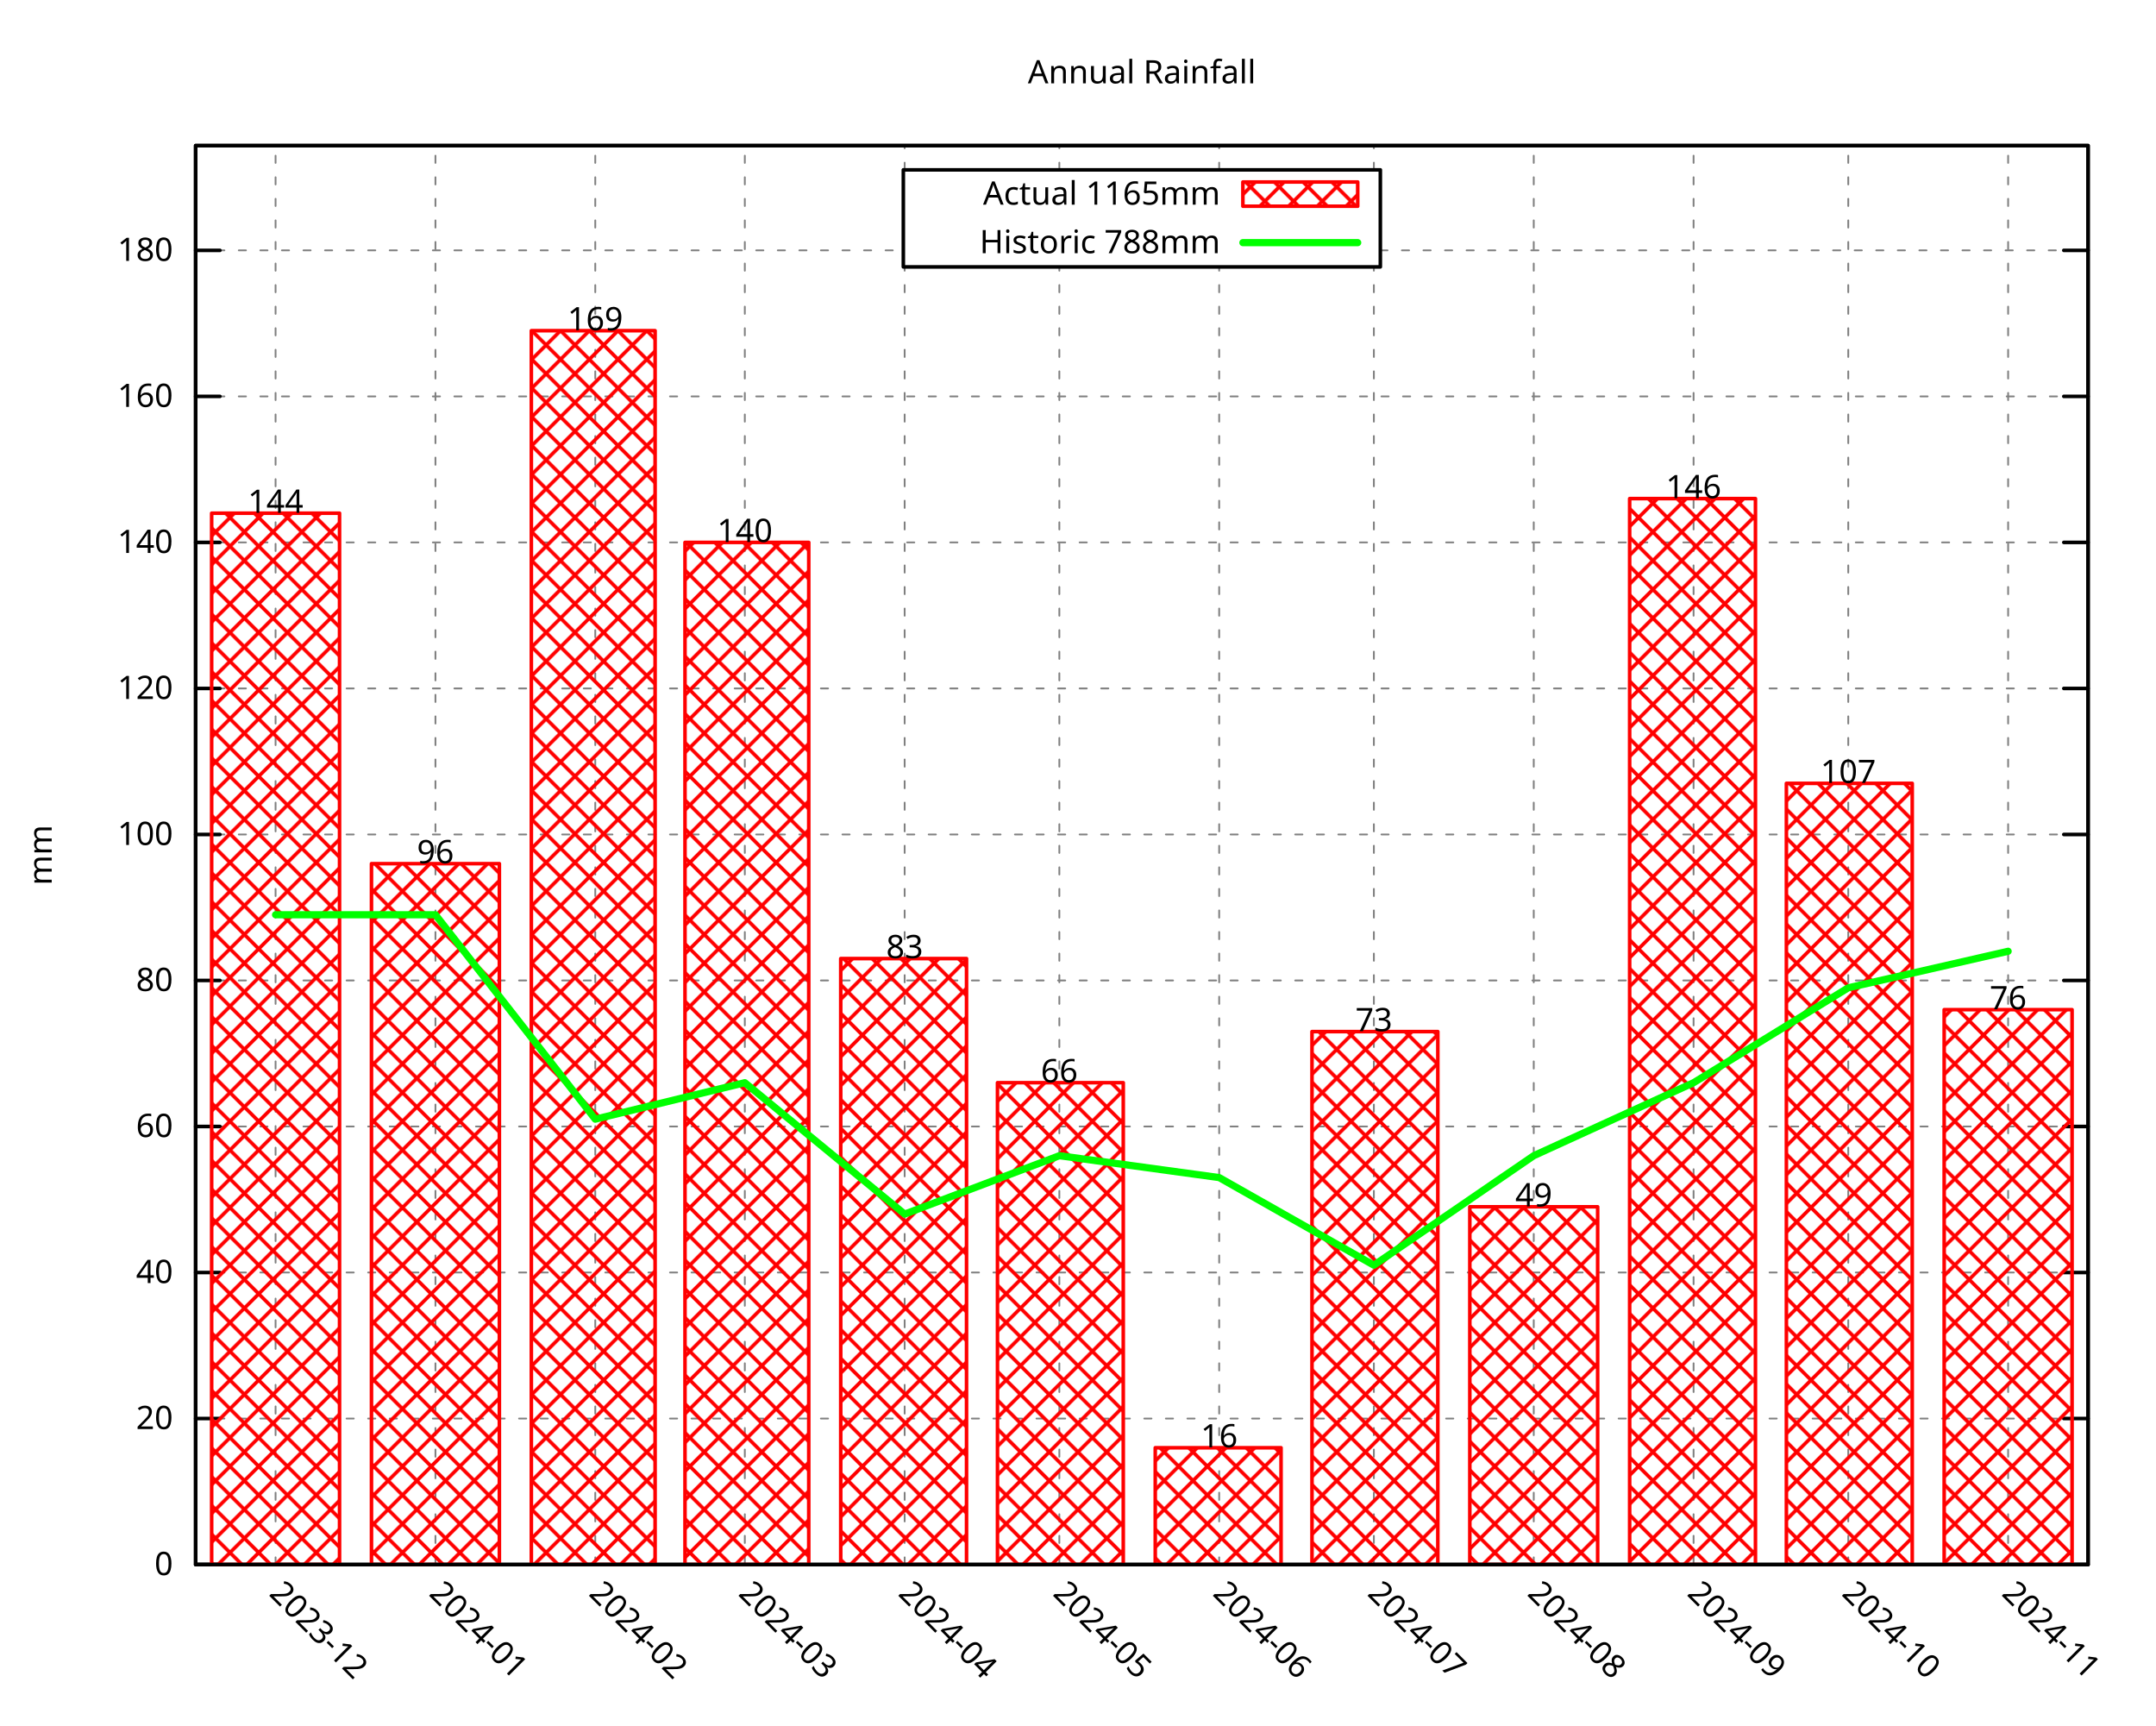
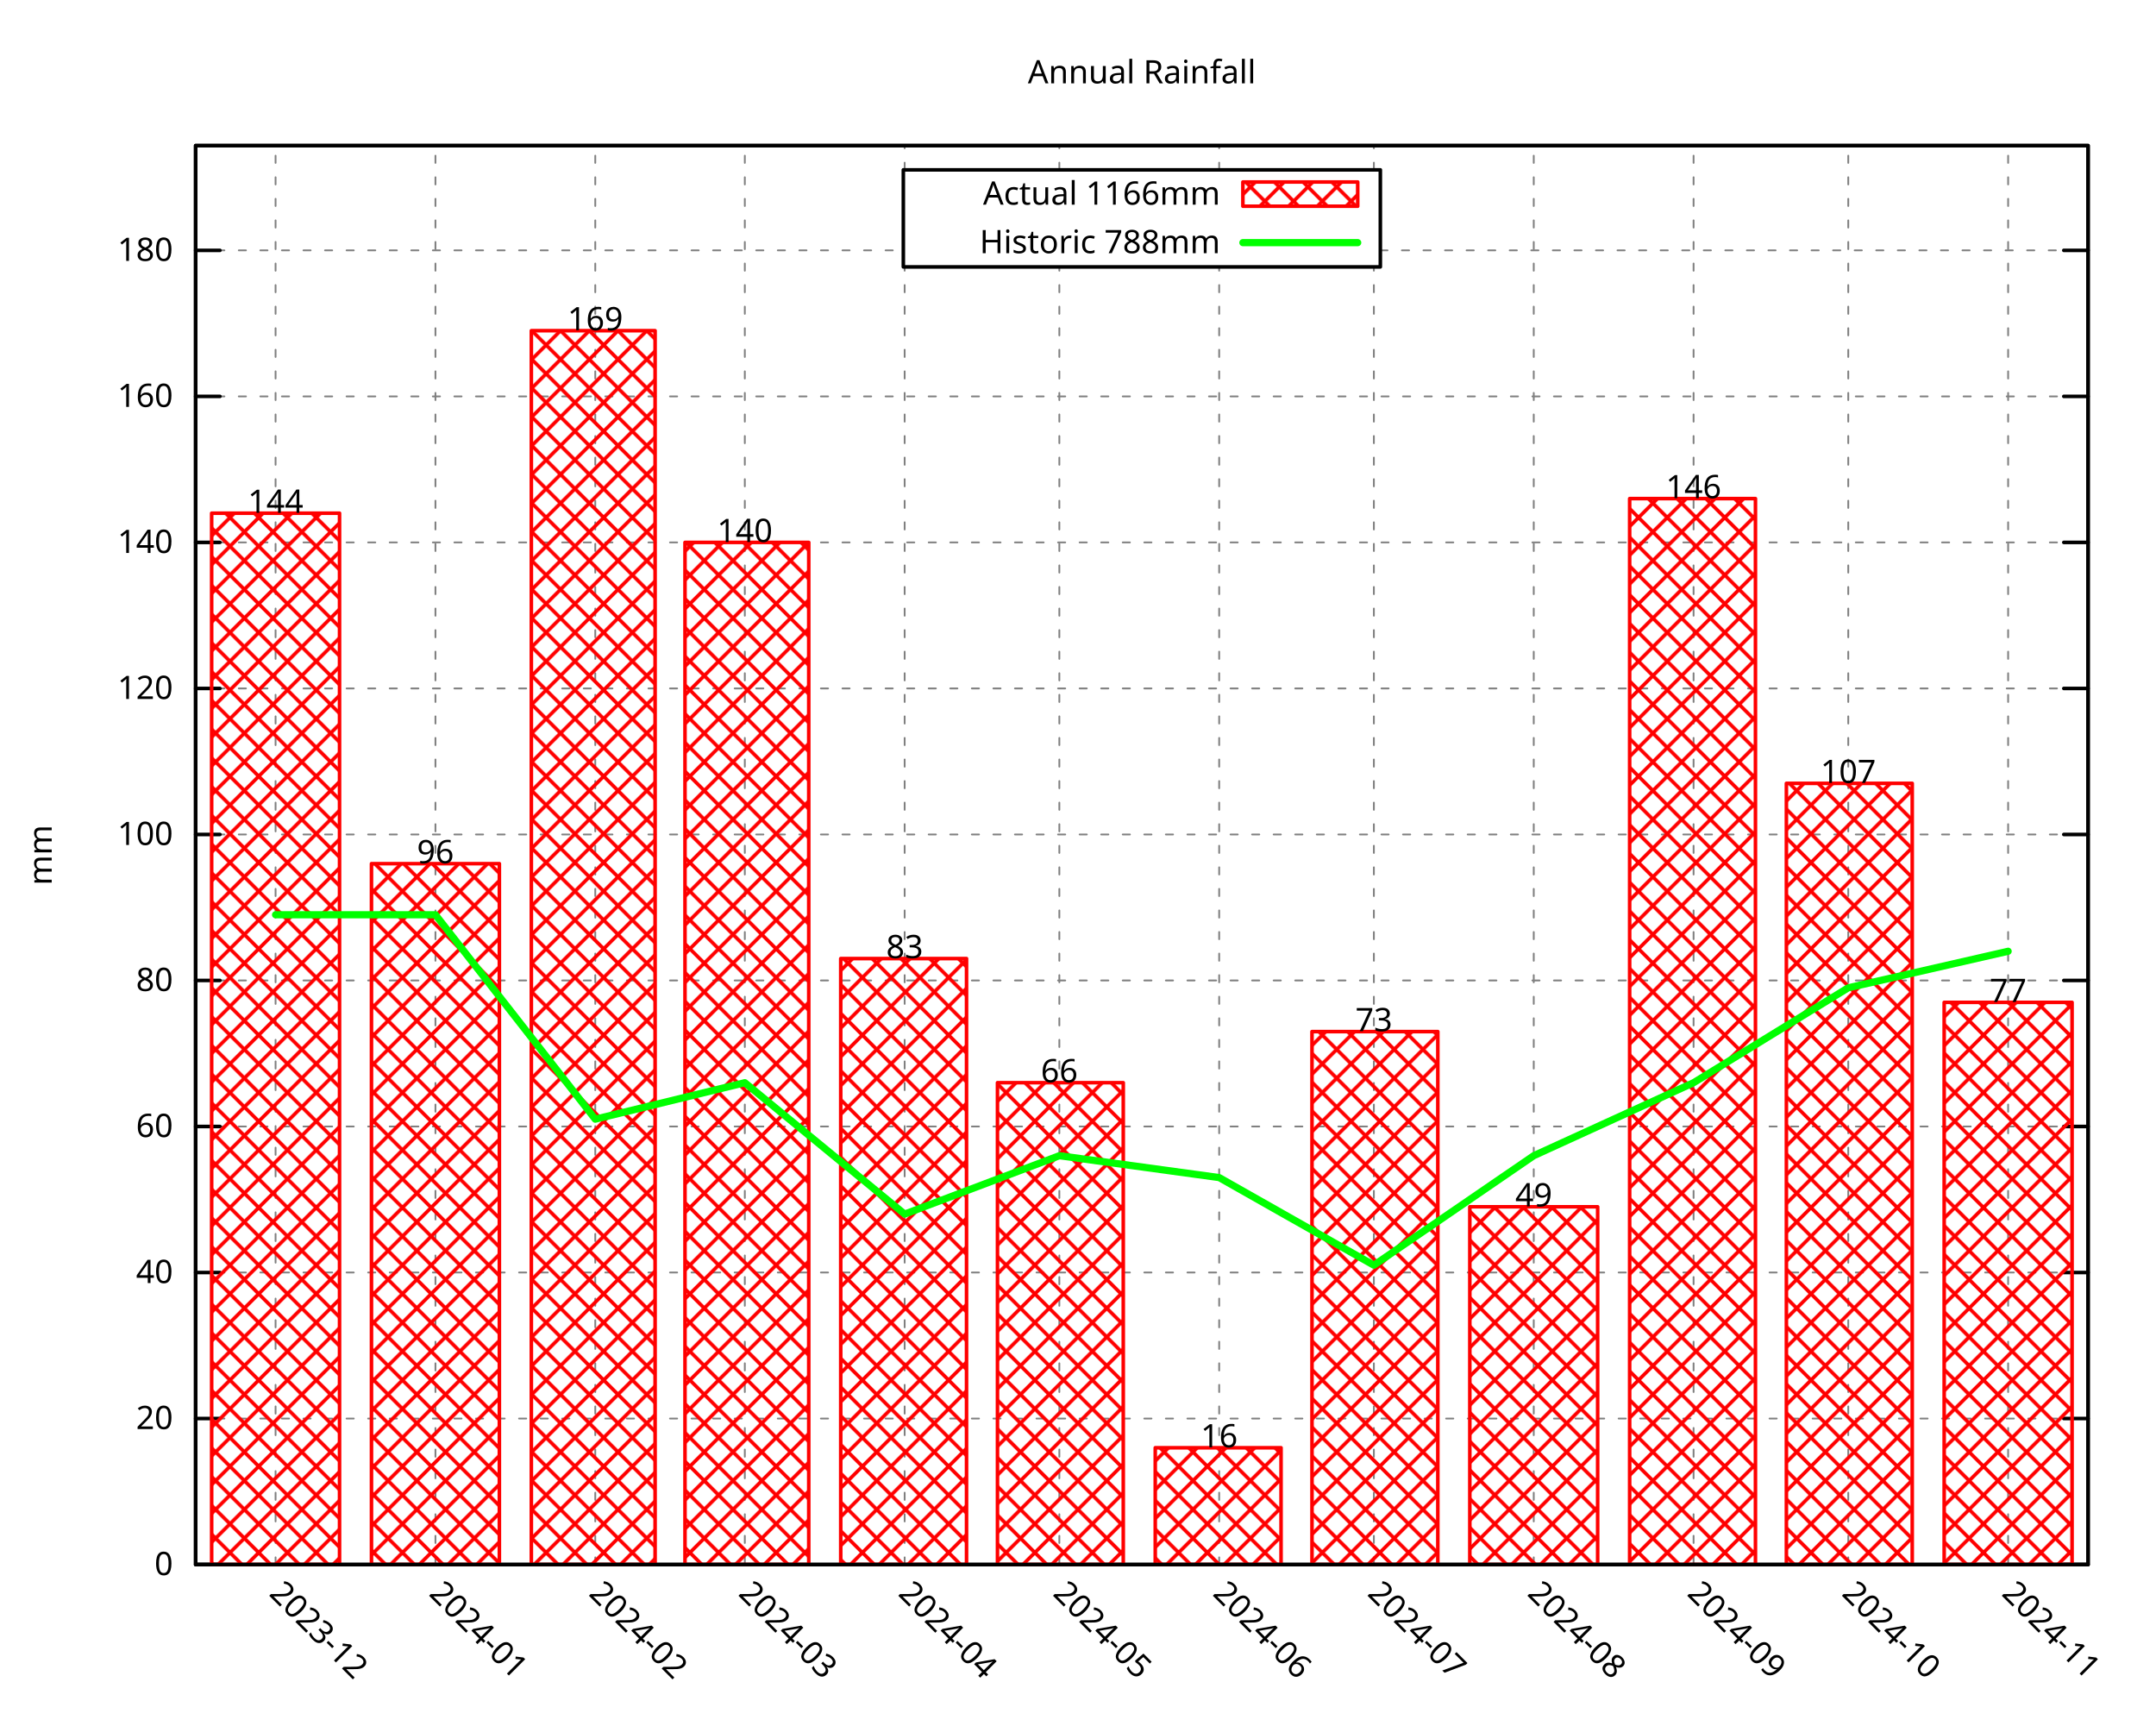
<svg xmlns="http://www.w3.org/2000/svg" xmlns:xlink="http://www.w3.org/1999/xlink" width="600" height="480" viewBox="0 0 600 480">
  <g id="gnuplot_canvas">
    <rect x="0" y="0" width="600" height="480" fill="none" />
    <defs>
      <circle id="gpDot" r="0.5" stroke-width="0.5" stroke="currentColor" />
      <path id="gpPt0" stroke-width="0.296" stroke="currentColor" d="M-1,0 h2 M0,-1 v2" />
      <path id="gpPt1" stroke-width="0.296" stroke="currentColor" d="M-1,-1 L1,1 M1,-1 L-1,1" />
      <path id="gpPt2" stroke-width="0.296" stroke="currentColor" d="M-1,0 L1,0 M0,-1 L0,1 M-1,-1 L1,1 M-1,1 L1,-1" />
      <rect id="gpPt3" stroke-width="0.296" stroke="currentColor" x="-1" y="-1" width="2" height="2" />
      <rect id="gpPt4" stroke-width="0.296" stroke="currentColor" fill="currentColor" x="-1" y="-1" width="2" height="2" />
      <circle id="gpPt5" stroke-width="0.296" stroke="currentColor" cx="0" cy="0" r="1" />
      <use xlink:href="#gpPt5" id="gpPt6" fill="currentColor" stroke="none" />
      <path id="gpPt7" stroke-width="0.296" stroke="currentColor" d="M0,-1.33 L-1.33,0.67 L1.33,0.67 z" />
      <use xlink:href="#gpPt7" id="gpPt8" fill="currentColor" stroke="none" />
      <use xlink:href="#gpPt7" id="gpPt9" stroke="currentColor" transform="rotate(180)" />
      <use xlink:href="#gpPt9" id="gpPt10" fill="currentColor" stroke="none" />
      <use xlink:href="#gpPt3" id="gpPt11" stroke="currentColor" transform="rotate(45)" />
      <use xlink:href="#gpPt11" id="gpPt12" fill="currentColor" stroke="none" />
      <path id="gpPt13" stroke-width="0.296" stroke="currentColor" d="M0,1.330 L1.265,0.411 L0.782,-1.067 L-0.782,-1.076 L-1.265,0.411 z" />
      <use xlink:href="#gpPt13" id="gpPt14" fill="currentColor" stroke="none" />
      <filter id="textbox" filterUnits="objectBoundingBox" x="0" y="0" height="1" width="1">
        <feFlood flood-color="white" flood-opacity="1" result="bgnd" />
        <feComposite in="SourceGraphic" in2="bgnd" operator="atop" />
      </filter>
      <filter id="greybox" filterUnits="objectBoundingBox" x="0" y="0" height="1" width="1">
        <feFlood flood-color="lightgrey" flood-opacity="1" result="grey" />
        <feComposite in="SourceGraphic" in2="grey" operator="atop" />
      </filter>
    </defs>
    <g fill="none" color="white" stroke="currentColor" stroke-width="1.00" stroke-linecap="round" stroke-linejoin="round">
</g>
    <g fill="none" color="black" stroke="currentColor" stroke-width="1.00" stroke-linecap="round" stroke-linejoin="round">
</g>
    <g fill="none" color="black" stroke="black" stroke-width="0.50" stroke-linecap="round" stroke-linejoin="round">
</g>
    <g fill="none" color="gray" stroke="currentColor" stroke-width="0.50" stroke-linecap="round" stroke-linejoin="round">
      <path stroke="gray" stroke-dasharray="2,4" class="gridline" d="M54.45,435.32 L581.09,435.32  " />
    </g>
    <g fill="none" color="gray" stroke="gray" stroke-width="1.00" stroke-linecap="round" stroke-linejoin="round">
</g>
    <g fill="none" color="black" stroke="currentColor" stroke-width="1.00" stroke-linecap="round" stroke-linejoin="round">
      <path stroke="black" d="M54.45,435.32 L61.20,435.32 M581.09,435.32 L574.34,435.32  " />
      <g transform="translate(48.15,438.25)" stroke="none" fill="black" font-family="Droid Sans" font-size="9.00" text-anchor="end">
        <text>
          <tspan font-family="Droid Sans"> 0</tspan>
        </text>
      </g>
    </g>
    <g fill="none" color="black" stroke="currentColor" stroke-width="1.00" stroke-linecap="round" stroke-linejoin="round">
</g>
    <g fill="none" color="black" stroke="black" stroke-width="0.50" stroke-linecap="round" stroke-linejoin="round">
</g>
    <g fill="none" color="gray" stroke="currentColor" stroke-width="0.50" stroke-linecap="round" stroke-linejoin="round">
      <path stroke="gray" stroke-dasharray="2,4" class="gridline" d="M54.45,394.69 L581.09,394.69  " />
    </g>
    <g fill="none" color="gray" stroke="gray" stroke-width="1.00" stroke-linecap="round" stroke-linejoin="round">
</g>
    <g fill="none" color="black" stroke="currentColor" stroke-width="1.00" stroke-linecap="round" stroke-linejoin="round">
      <path stroke="black" d="M54.45,394.69 L61.20,394.69 M581.09,394.69 L574.34,394.69  " />
      <g transform="translate(48.15,397.62)" stroke="none" fill="black" font-family="Droid Sans" font-size="9.00" text-anchor="end">
        <text>
          <tspan font-family="Droid Sans"> 20</tspan>
        </text>
      </g>
    </g>
    <g fill="none" color="black" stroke="currentColor" stroke-width="1.00" stroke-linecap="round" stroke-linejoin="round">
</g>
    <g fill="none" color="black" stroke="black" stroke-width="0.50" stroke-linecap="round" stroke-linejoin="round">
</g>
    <g fill="none" color="gray" stroke="currentColor" stroke-width="0.50" stroke-linecap="round" stroke-linejoin="round">
      <path stroke="gray" stroke-dasharray="2,4" class="gridline" d="M54.45,354.06 L581.09,354.06  " />
    </g>
    <g fill="none" color="gray" stroke="gray" stroke-width="1.00" stroke-linecap="round" stroke-linejoin="round">
</g>
    <g fill="none" color="black" stroke="currentColor" stroke-width="1.00" stroke-linecap="round" stroke-linejoin="round">
      <path stroke="black" d="M54.45,354.06 L61.20,354.06 M581.09,354.06 L574.34,354.06  " />
      <g transform="translate(48.15,356.99)" stroke="none" fill="black" font-family="Droid Sans" font-size="9.00" text-anchor="end">
        <text>
          <tspan font-family="Droid Sans"> 40</tspan>
        </text>
      </g>
    </g>
    <g fill="none" color="black" stroke="currentColor" stroke-width="1.00" stroke-linecap="round" stroke-linejoin="round">
</g>
    <g fill="none" color="black" stroke="black" stroke-width="0.50" stroke-linecap="round" stroke-linejoin="round">
</g>
    <g fill="none" color="gray" stroke="currentColor" stroke-width="0.50" stroke-linecap="round" stroke-linejoin="round">
      <path stroke="gray" stroke-dasharray="2,4" class="gridline" d="M54.45,313.43 L581.09,313.43  " />
    </g>
    <g fill="none" color="gray" stroke="gray" stroke-width="1.00" stroke-linecap="round" stroke-linejoin="round">
</g>
    <g fill="none" color="black" stroke="currentColor" stroke-width="1.00" stroke-linecap="round" stroke-linejoin="round">
      <path stroke="black" d="M54.45,313.43 L61.20,313.43 M581.09,313.43 L574.34,313.43  " />
      <g transform="translate(48.15,316.36)" stroke="none" fill="black" font-family="Droid Sans" font-size="9.00" text-anchor="end">
        <text>
          <tspan font-family="Droid Sans"> 60</tspan>
        </text>
      </g>
    </g>
    <g fill="none" color="black" stroke="currentColor" stroke-width="1.00" stroke-linecap="round" stroke-linejoin="round">
</g>
    <g fill="none" color="black" stroke="black" stroke-width="0.50" stroke-linecap="round" stroke-linejoin="round">
</g>
    <g fill="none" color="gray" stroke="currentColor" stroke-width="0.50" stroke-linecap="round" stroke-linejoin="round">
      <path stroke="gray" stroke-dasharray="2,4" class="gridline" d="M54.45,272.80 L581.09,272.80  " />
    </g>
    <g fill="none" color="gray" stroke="gray" stroke-width="1.00" stroke-linecap="round" stroke-linejoin="round">
</g>
    <g fill="none" color="black" stroke="currentColor" stroke-width="1.00" stroke-linecap="round" stroke-linejoin="round">
      <path stroke="black" d="M54.45,272.80 L61.20,272.80 M581.09,272.80 L574.34,272.80  " />
      <g transform="translate(48.15,275.73)" stroke="none" fill="black" font-family="Droid Sans" font-size="9.00" text-anchor="end">
        <text>
          <tspan font-family="Droid Sans"> 80</tspan>
        </text>
      </g>
    </g>
    <g fill="none" color="black" stroke="currentColor" stroke-width="1.00" stroke-linecap="round" stroke-linejoin="round">
</g>
    <g fill="none" color="black" stroke="black" stroke-width="0.50" stroke-linecap="round" stroke-linejoin="round">
</g>
    <g fill="none" color="gray" stroke="currentColor" stroke-width="0.50" stroke-linecap="round" stroke-linejoin="round">
      <path stroke="gray" stroke-dasharray="2,4" class="gridline" d="M54.45,232.18 L581.09,232.18  " />
    </g>
    <g fill="none" color="gray" stroke="gray" stroke-width="1.00" stroke-linecap="round" stroke-linejoin="round">
</g>
    <g fill="none" color="black" stroke="currentColor" stroke-width="1.00" stroke-linecap="round" stroke-linejoin="round">
      <path stroke="black" d="M54.45,232.18 L61.20,232.18 M581.09,232.18 L574.34,232.18  " />
      <g transform="translate(48.15,235.11)" stroke="none" fill="black" font-family="Droid Sans" font-size="9.00" text-anchor="end">
        <text>
          <tspan font-family="Droid Sans"> 100</tspan>
        </text>
      </g>
    </g>
    <g fill="none" color="black" stroke="currentColor" stroke-width="1.00" stroke-linecap="round" stroke-linejoin="round">
</g>
    <g fill="none" color="black" stroke="black" stroke-width="0.50" stroke-linecap="round" stroke-linejoin="round">
</g>
    <g fill="none" color="gray" stroke="currentColor" stroke-width="0.50" stroke-linecap="round" stroke-linejoin="round">
      <path stroke="gray" stroke-dasharray="2,4" class="gridline" d="M54.45,191.55 L581.09,191.55  " />
    </g>
    <g fill="none" color="gray" stroke="gray" stroke-width="1.00" stroke-linecap="round" stroke-linejoin="round">
</g>
    <g fill="none" color="black" stroke="currentColor" stroke-width="1.00" stroke-linecap="round" stroke-linejoin="round">
      <path stroke="black" d="M54.45,191.55 L61.20,191.55 M581.09,191.55 L574.34,191.55  " />
      <g transform="translate(48.15,194.48)" stroke="none" fill="black" font-family="Droid Sans" font-size="9.00" text-anchor="end">
        <text>
          <tspan font-family="Droid Sans"> 120</tspan>
        </text>
      </g>
    </g>
    <g fill="none" color="black" stroke="currentColor" stroke-width="1.00" stroke-linecap="round" stroke-linejoin="round">
</g>
    <g fill="none" color="black" stroke="black" stroke-width="0.50" stroke-linecap="round" stroke-linejoin="round">
</g>
    <g fill="none" color="gray" stroke="currentColor" stroke-width="0.50" stroke-linecap="round" stroke-linejoin="round">
      <path stroke="gray" stroke-dasharray="2,4" class="gridline" d="M54.45,150.92 L581.09,150.92  " />
    </g>
    <g fill="none" color="gray" stroke="gray" stroke-width="1.00" stroke-linecap="round" stroke-linejoin="round">
</g>
    <g fill="none" color="black" stroke="currentColor" stroke-width="1.00" stroke-linecap="round" stroke-linejoin="round">
      <path stroke="black" d="M54.45,150.92 L61.20,150.92 M581.09,150.92 L574.34,150.92  " />
      <g transform="translate(48.15,153.85)" stroke="none" fill="black" font-family="Droid Sans" font-size="9.00" text-anchor="end">
        <text>
          <tspan font-family="Droid Sans"> 140</tspan>
        </text>
      </g>
    </g>
    <g fill="none" color="black" stroke="currentColor" stroke-width="1.00" stroke-linecap="round" stroke-linejoin="round">
</g>
    <g fill="none" color="black" stroke="black" stroke-width="0.50" stroke-linecap="round" stroke-linejoin="round">
</g>
    <g fill="none" color="gray" stroke="currentColor" stroke-width="0.50" stroke-linecap="round" stroke-linejoin="round">
      <path stroke="gray" stroke-dasharray="2,4" class="gridline" d="M54.45,110.29 L581.09,110.29  " />
    </g>
    <g fill="none" color="gray" stroke="gray" stroke-width="1.00" stroke-linecap="round" stroke-linejoin="round">
</g>
    <g fill="none" color="black" stroke="currentColor" stroke-width="1.00" stroke-linecap="round" stroke-linejoin="round">
      <path stroke="black" d="M54.45,110.29 L61.20,110.29 M581.09,110.29 L574.34,110.29  " />
      <g transform="translate(48.15,113.22)" stroke="none" fill="black" font-family="Droid Sans" font-size="9.00" text-anchor="end">
        <text>
          <tspan font-family="Droid Sans"> 160</tspan>
        </text>
      </g>
    </g>
    <g fill="none" color="black" stroke="currentColor" stroke-width="1.00" stroke-linecap="round" stroke-linejoin="round">
</g>
    <g fill="none" color="black" stroke="black" stroke-width="0.50" stroke-linecap="round" stroke-linejoin="round">
</g>
    <g fill="none" color="gray" stroke="currentColor" stroke-width="0.50" stroke-linecap="round" stroke-linejoin="round">
      <path stroke="gray" stroke-dasharray="2,4" class="gridline" d="M54.45,69.66 L251.39,69.66 M384.14,69.66 L581.09,69.66  " />
    </g>
    <g fill="none" color="gray" stroke="gray" stroke-width="1.00" stroke-linecap="round" stroke-linejoin="round">
</g>
    <g fill="none" color="black" stroke="currentColor" stroke-width="1.00" stroke-linecap="round" stroke-linejoin="round">
      <path stroke="black" d="M54.45,69.66 L61.20,69.66 M581.09,69.66 L574.34,69.66  " />
      <g transform="translate(48.15,72.59)" stroke="none" fill="black" font-family="Droid Sans" font-size="9.00" text-anchor="end">
        <text>
          <tspan font-family="Droid Sans"> 180</tspan>
        </text>
      </g>
    </g>
    <g fill="none" color="black" stroke="currentColor" stroke-width="1.00" stroke-linecap="round" stroke-linejoin="round">
</g>
    <g fill="none" color="black" stroke="black" stroke-width="0.50" stroke-linecap="round" stroke-linejoin="round">
</g>
    <g fill="none" color="gray" stroke="currentColor" stroke-width="0.50" stroke-linecap="round" stroke-linejoin="round">
      <path stroke="gray" stroke-dasharray="2,4" class="gridline" d="M76.69,435.32 L76.69,40.51  " />
    </g>
    <g fill="none" color="gray" stroke="gray" stroke-width="1.00" stroke-linecap="round" stroke-linejoin="round">
</g>
    <g fill="none" color="black" stroke="currentColor" stroke-width="1.00" stroke-linecap="round" stroke-linejoin="round">
      <path stroke="black" d="M76.69,435.32 M76.69,40.51  " />
      <g transform="translate(74.62,443.69) rotate(45.00)" stroke="none" fill="black" font-family="Droid Sans" font-size="9.00" text-anchor="start">
        <text>
          <tspan font-family="Droid Sans">2023-12</tspan>
        </text>
      </g>
    </g>
    <g fill="none" color="black" stroke="currentColor" stroke-width="1.00" stroke-linecap="round" stroke-linejoin="round">
</g>
    <g fill="none" color="black" stroke="black" stroke-width="0.50" stroke-linecap="round" stroke-linejoin="round">
</g>
    <g fill="none" color="gray" stroke="currentColor" stroke-width="0.50" stroke-linecap="round" stroke-linejoin="round">
      <path stroke="gray" stroke-dasharray="2,4" class="gridline" d="M121.18,435.32 L121.18,40.51  " />
    </g>
    <g fill="none" color="gray" stroke="gray" stroke-width="1.00" stroke-linecap="round" stroke-linejoin="round">
</g>
    <g fill="none" color="black" stroke="currentColor" stroke-width="1.00" stroke-linecap="round" stroke-linejoin="round">
      <path stroke="black" d="M121.18,435.32 M121.18,40.51  " />
      <g transform="translate(119.11,443.69) rotate(45.00)" stroke="none" fill="black" font-family="Droid Sans" font-size="9.00" text-anchor="start">
        <text>
          <tspan font-family="Droid Sans">2024-01</tspan>
        </text>
      </g>
    </g>
    <g fill="none" color="black" stroke="currentColor" stroke-width="1.00" stroke-linecap="round" stroke-linejoin="round">
</g>
    <g fill="none" color="black" stroke="black" stroke-width="0.50" stroke-linecap="round" stroke-linejoin="round">
</g>
    <g fill="none" color="gray" stroke="currentColor" stroke-width="0.50" stroke-linecap="round" stroke-linejoin="round">
      <path stroke="gray" stroke-dasharray="2,4" class="gridline" d="M165.66,435.32 L165.66,40.51  " />
    </g>
    <g fill="none" color="gray" stroke="gray" stroke-width="1.00" stroke-linecap="round" stroke-linejoin="round">
</g>
    <g fill="none" color="black" stroke="currentColor" stroke-width="1.00" stroke-linecap="round" stroke-linejoin="round">
      <path stroke="black" d="M165.66,435.32 M165.66,40.51  " />
      <g transform="translate(163.59,443.69) rotate(45.00)" stroke="none" fill="black" font-family="Droid Sans" font-size="9.00" text-anchor="start">
        <text>
          <tspan font-family="Droid Sans">2024-02</tspan>
        </text>
      </g>
    </g>
    <g fill="none" color="black" stroke="currentColor" stroke-width="1.00" stroke-linecap="round" stroke-linejoin="round">
</g>
    <g fill="none" color="black" stroke="black" stroke-width="0.50" stroke-linecap="round" stroke-linejoin="round">
</g>
    <g fill="none" color="gray" stroke="currentColor" stroke-width="0.50" stroke-linecap="round" stroke-linejoin="round">
      <path stroke="gray" stroke-dasharray="2,4" class="gridline" d="M207.28,435.32 L207.28,40.51  " />
    </g>
    <g fill="none" color="gray" stroke="gray" stroke-width="1.00" stroke-linecap="round" stroke-linejoin="round">
</g>
    <g fill="none" color="black" stroke="currentColor" stroke-width="1.00" stroke-linecap="round" stroke-linejoin="round">
      <path stroke="black" d="M207.28,435.32 M207.28,40.51  " />
      <g transform="translate(205.21,443.69) rotate(45.00)" stroke="none" fill="black" font-family="Droid Sans" font-size="9.00" text-anchor="start">
        <text>
          <tspan font-family="Droid Sans">2024-03</tspan>
        </text>
      </g>
    </g>
    <g fill="none" color="black" stroke="currentColor" stroke-width="1.00" stroke-linecap="round" stroke-linejoin="round">
</g>
    <g fill="none" color="black" stroke="black" stroke-width="0.50" stroke-linecap="round" stroke-linejoin="round">
</g>
    <g fill="none" color="gray" stroke="currentColor" stroke-width="0.50" stroke-linecap="round" stroke-linejoin="round">
      <path stroke="gray" stroke-dasharray="2,4" class="gridline" d="M251.76,435.32 L251.76,74.26 M251.76,47.26 L251.76,40.51  " />
    </g>
    <g fill="none" color="gray" stroke="gray" stroke-width="1.00" stroke-linecap="round" stroke-linejoin="round">
</g>
    <g fill="none" color="black" stroke="currentColor" stroke-width="1.00" stroke-linecap="round" stroke-linejoin="round">
      <path stroke="black" d="M251.76,435.32 M251.76,40.51  " />
      <g transform="translate(249.69,443.69) rotate(45.00)" stroke="none" fill="black" font-family="Droid Sans" font-size="9.00" text-anchor="start">
        <text>
          <tspan font-family="Droid Sans">2024-04</tspan>
        </text>
      </g>
    </g>
    <g fill="none" color="black" stroke="currentColor" stroke-width="1.00" stroke-linecap="round" stroke-linejoin="round">
</g>
    <g fill="none" color="black" stroke="black" stroke-width="0.50" stroke-linecap="round" stroke-linejoin="round">
</g>
    <g fill="none" color="gray" stroke="currentColor" stroke-width="0.50" stroke-linecap="round" stroke-linejoin="round">
      <path stroke="gray" stroke-dasharray="2,4" class="gridline" d="M294.81,435.32 L294.81,74.26 M294.81,47.26 L294.81,40.51  " />
    </g>
    <g fill="none" color="gray" stroke="gray" stroke-width="1.00" stroke-linecap="round" stroke-linejoin="round">
</g>
    <g fill="none" color="black" stroke="currentColor" stroke-width="1.00" stroke-linecap="round" stroke-linejoin="round">
      <path stroke="black" d="M294.81,435.32 M294.81,40.51  " />
      <g transform="translate(292.74,443.69) rotate(45.00)" stroke="none" fill="black" font-family="Droid Sans" font-size="9.00" text-anchor="start">
        <text>
          <tspan font-family="Droid Sans">2024-05</tspan>
        </text>
      </g>
    </g>
    <g fill="none" color="black" stroke="currentColor" stroke-width="1.00" stroke-linecap="round" stroke-linejoin="round">
</g>
    <g fill="none" color="black" stroke="black" stroke-width="0.50" stroke-linecap="round" stroke-linejoin="round">
</g>
    <g fill="none" color="gray" stroke="currentColor" stroke-width="0.50" stroke-linecap="round" stroke-linejoin="round">
      <path stroke="gray" stroke-dasharray="2,4" class="gridline" d="M339.29,435.32 L339.29,74.26 M339.29,47.26 L339.29,40.51  " />
    </g>
    <g fill="none" color="gray" stroke="gray" stroke-width="1.00" stroke-linecap="round" stroke-linejoin="round">
</g>
    <g fill="none" color="black" stroke="currentColor" stroke-width="1.00" stroke-linecap="round" stroke-linejoin="round">
      <path stroke="black" d="M339.29,435.32 M339.29,40.51  " />
      <g transform="translate(337.22,443.69) rotate(45.00)" stroke="none" fill="black" font-family="Droid Sans" font-size="9.00" text-anchor="start">
        <text>
          <tspan font-family="Droid Sans">2024-06</tspan>
        </text>
      </g>
    </g>
    <g fill="none" color="black" stroke="currentColor" stroke-width="1.00" stroke-linecap="round" stroke-linejoin="round">
</g>
    <g fill="none" color="black" stroke="black" stroke-width="0.50" stroke-linecap="round" stroke-linejoin="round">
</g>
    <g fill="none" color="gray" stroke="currentColor" stroke-width="0.50" stroke-linecap="round" stroke-linejoin="round">
      <path stroke="gray" stroke-dasharray="2,4" class="gridline" d="M382.34,435.32 L382.34,74.26 M382.34,47.26 L382.34,40.51  " />
    </g>
    <g fill="none" color="gray" stroke="gray" stroke-width="1.00" stroke-linecap="round" stroke-linejoin="round">
</g>
    <g fill="none" color="black" stroke="currentColor" stroke-width="1.00" stroke-linecap="round" stroke-linejoin="round">
      <path stroke="black" d="M382.34,435.32 M382.34,40.51  " />
      <g transform="translate(380.27,443.69) rotate(45.00)" stroke="none" fill="black" font-family="Droid Sans" font-size="9.00" text-anchor="start">
        <text>
          <tspan font-family="Droid Sans">2024-07</tspan>
        </text>
      </g>
    </g>
    <g fill="none" color="black" stroke="currentColor" stroke-width="1.00" stroke-linecap="round" stroke-linejoin="round">
</g>
    <g fill="none" color="black" stroke="black" stroke-width="0.50" stroke-linecap="round" stroke-linejoin="round">
</g>
    <g fill="none" color="gray" stroke="currentColor" stroke-width="0.50" stroke-linecap="round" stroke-linejoin="round">
      <path stroke="gray" stroke-dasharray="2,4" class="gridline" d="M426.83,435.32 L426.83,40.51  " />
    </g>
    <g fill="none" color="gray" stroke="gray" stroke-width="1.00" stroke-linecap="round" stroke-linejoin="round">
</g>
    <g fill="none" color="black" stroke="currentColor" stroke-width="1.00" stroke-linecap="round" stroke-linejoin="round">
      <path stroke="black" d="M426.83,435.32 M426.83,40.51  " />
      <g transform="translate(424.76,443.69) rotate(45.00)" stroke="none" fill="black" font-family="Droid Sans" font-size="9.00" text-anchor="start">
        <text>
          <tspan font-family="Droid Sans">2024-08</tspan>
        </text>
      </g>
    </g>
    <g fill="none" color="black" stroke="currentColor" stroke-width="1.00" stroke-linecap="round" stroke-linejoin="round">
</g>
    <g fill="none" color="black" stroke="black" stroke-width="0.50" stroke-linecap="round" stroke-linejoin="round">
</g>
    <g fill="none" color="gray" stroke="currentColor" stroke-width="0.50" stroke-linecap="round" stroke-linejoin="round">
      <path stroke="gray" stroke-dasharray="2,4" class="gridline" d="M471.31,435.32 L471.31,40.51  " />
    </g>
    <g fill="none" color="gray" stroke="gray" stroke-width="1.00" stroke-linecap="round" stroke-linejoin="round">
</g>
    <g fill="none" color="black" stroke="currentColor" stroke-width="1.00" stroke-linecap="round" stroke-linejoin="round">
      <path stroke="black" d="M471.31,435.32 M471.31,40.51  " />
      <g transform="translate(469.24,443.69) rotate(45.00)" stroke="none" fill="black" font-family="Droid Sans" font-size="9.00" text-anchor="start">
        <text>
          <tspan font-family="Droid Sans">2024-09</tspan>
        </text>
      </g>
    </g>
    <g fill="none" color="black" stroke="currentColor" stroke-width="1.00" stroke-linecap="round" stroke-linejoin="round">
</g>
    <g fill="none" color="black" stroke="black" stroke-width="0.50" stroke-linecap="round" stroke-linejoin="round">
</g>
    <g fill="none" color="gray" stroke="currentColor" stroke-width="0.50" stroke-linecap="round" stroke-linejoin="round">
      <path stroke="gray" stroke-dasharray="2,4" class="gridline" d="M514.36,435.32 L514.36,40.51  " />
    </g>
    <g fill="none" color="gray" stroke="gray" stroke-width="1.00" stroke-linecap="round" stroke-linejoin="round">
</g>
    <g fill="none" color="black" stroke="currentColor" stroke-width="1.00" stroke-linecap="round" stroke-linejoin="round">
      <path stroke="black" d="M514.36,435.32 M514.36,40.51  " />
      <g transform="translate(512.29,443.69) rotate(45.00)" stroke="none" fill="black" font-family="Droid Sans" font-size="9.00" text-anchor="start">
        <text>
          <tspan font-family="Droid Sans">2024-10</tspan>
        </text>
      </g>
    </g>
    <g fill="none" color="black" stroke="currentColor" stroke-width="1.00" stroke-linecap="round" stroke-linejoin="round">
</g>
    <g fill="none" color="black" stroke="black" stroke-width="0.50" stroke-linecap="round" stroke-linejoin="round">
</g>
    <g fill="none" color="gray" stroke="currentColor" stroke-width="0.50" stroke-linecap="round" stroke-linejoin="round">
      <path stroke="gray" stroke-dasharray="2,4" class="gridline" d="M558.85,435.32 L558.85,40.51  " />
    </g>
    <g fill="none" color="gray" stroke="gray" stroke-width="1.00" stroke-linecap="round" stroke-linejoin="round">
</g>
    <g fill="none" color="black" stroke="currentColor" stroke-width="1.00" stroke-linecap="round" stroke-linejoin="round">
      <path stroke="black" d="M558.85,435.32 M558.85,40.51  " />
      <g transform="translate(556.78,443.69) rotate(45.00)" stroke="none" fill="black" font-family="Droid Sans" font-size="9.00" text-anchor="start">
        <text>
          <tspan font-family="Droid Sans">2024-11</tspan>
        </text>
      </g>
    </g>
    <g fill="none" color="black" stroke="currentColor" stroke-width="1.00" stroke-linecap="round" stroke-linejoin="round">
</g>
    <g fill="none" color="black" stroke="currentColor" stroke-width="1.00" stroke-linecap="round" stroke-linejoin="round">
      <path stroke="black" d="M54.45,40.51 L54.45,435.32 L581.09,435.32 L581.09,40.51 L54.45,40.51 Z  " />
    </g>
    <g fill="none" color="black" stroke="currentColor" stroke-width="1.00" stroke-linecap="round" stroke-linejoin="round">
</g>
    <g fill="none" color="black" stroke="currentColor" stroke-width="1.00" stroke-linecap="round" stroke-linejoin="round">
      <path stroke="black" d="M251.39,74.26 L251.39,47.26 L384.14,47.26 L384.14,74.26 L251.39,74.26 Z  " />
    </g>
    <g id="gnuplot_plot_1">
      <g fill="none" color="black" stroke="currentColor" stroke-width="1.00" stroke-linecap="round" stroke-linejoin="round">
        <g transform="translate(339.59,56.94)" stroke="none" fill="black" font-family="Droid Sans" font-size="9.00" text-anchor="end">
          <text>
-             <tspan font-family="Droid Sans">Actual 1165mm</tspan>
+             <tspan font-family="Droid Sans">Actual 1166mm</tspan>
          </text>
        </g>
      </g>
      <g fill="none" color="black" stroke="currentColor" stroke-width="1.00" stroke-linecap="round" stroke-linejoin="round">
        <defs>
          <pattern id="gpPat1" patternUnits="userSpaceOnUse" x="0" y="0" width="8" height="8">
            <path style="fill:none; stroke:rgb(255,0,0)" d="M0,0 L8,8 M0,8 L8,0" />
          </pattern>
        </defs>
        <g stroke="none" shape-rendering="crispEdges">
          <polygon fill="url(#gpPat1)" points="345.89,57.38 377.84,57.38 377.84,50.63 345.89,50.63 " />
        </g>
        <path stroke="rgb(255,   0,   0)" d="M345.89,57.38 L377.84,57.38 L377.84,50.64 L345.89,50.64 L345.89,57.38 Z  " />
      </g>
      <g fill="none" color="black" stroke="currentColor" stroke-width="1.00" stroke-linecap="round" stroke-linejoin="round">
        <defs>
          <pattern id="gpPat2" patternUnits="userSpaceOnUse" x="0" y="0" width="8" height="8">
            <path style="fill:none; stroke:rgb(255,0,0)" d="M0,0 L8,8 M0,8 L8,0" />
          </pattern>
        </defs>
        <g stroke="none" shape-rendering="crispEdges">
          <polygon fill="url(#gpPat2)" points="58.90,435.32 94.50,435.32 94.50,142.78 58.90,142.78 " />
        </g>
        <path stroke="rgb(255,   0,   0)" d="M58.90,435.32 L58.90,142.79 L94.49,142.79 L94.49,435.32 L58.90,435.32 Z  " />
        <g stroke="none" shape-rendering="crispEdges">
          <polygon fill="url(#gpPat2)" points="103.38,435.32 138.98,435.32 138.98,240.29 103.38,240.29 " />
        </g>
        <path stroke="rgb(255,   0,   0)" d="M103.38,435.32 L103.38,240.30 L138.97,240.30 L138.97,435.32 L103.38,435.32 Z  " />
        <g stroke="none" shape-rendering="crispEdges">
          <polygon fill="url(#gpPat2)" points="147.87,435.32 182.32,435.32 182.32,92.00 147.87,92.00 " />
        </g>
        <path stroke="rgb(255,   0,   0)" d="M147.87,435.32 L147.87,92.01 L182.31,92.01 L182.31,435.32 L147.87,435.32 Z  " />
        <g stroke="none" shape-rendering="crispEdges">
          <polygon fill="url(#gpPat2)" points="190.63,435.32 225.08,435.32 225.08,150.91 190.63,150.91 " />
        </g>
        <path stroke="rgb(255,   0,   0)" d="M190.63,435.32 L190.63,150.92 L225.07,150.92 L225.07,435.32 L190.63,435.32 Z  " />
        <g stroke="none" shape-rendering="crispEdges">
          <polygon fill="url(#gpPat2)" points="233.97,435.32 268.99,435.32 268.99,266.70 233.97,266.70 " />
        </g>
        <path stroke="rgb(255,   0,   0)" d="M233.97,435.32 L233.97,266.71 L268.98,266.71 L268.98,435.32 L233.97,435.32 Z  " />
        <g stroke="none" shape-rendering="crispEdges">
          <polygon fill="url(#gpPat2)" points="277.59,435.32 312.61,435.32 312.61,301.24 277.59,301.24 " />
        </g>
        <path stroke="rgb(255,   0,   0)" d="M277.59,435.32 L277.59,301.25 L312.60,301.25 L312.60,435.32 L277.59,435.32 Z  " />
        <g stroke="none" shape-rendering="crispEdges">
          <polygon fill="url(#gpPat2)" points="321.50,435.32 356.52,435.32 356.52,402.81 321.50,402.81 " />
        </g>
        <path stroke="rgb(255,   0,   0)" d="M321.50,435.32 L321.50,402.82 L356.51,402.82 L356.51,435.32 L321.50,435.32 Z  " />
        <g stroke="none" shape-rendering="crispEdges">
          <polygon fill="url(#gpPat2)" points="365.12,435.32 400.15,435.32 400.15,287.02 365.12,287.02 " />
        </g>
        <path stroke="rgb(255,   0,   0)" d="M365.12,435.32 L365.12,287.03 L400.14,287.03 L400.14,435.32 L365.12,435.32 Z  " />
        <g stroke="none" shape-rendering="crispEdges">
          <polygon fill="url(#gpPat2)" points="409.04,435.32 444.63,435.32 444.63,335.77 409.04,335.77 " />
        </g>
        <path stroke="rgb(255,   0,   0)" d="M409.04,435.32 L409.04,335.78 L444.62,335.78 L444.62,435.32 L409.04,435.32 Z  " />
        <g stroke="none" shape-rendering="crispEdges">
          <polygon fill="url(#gpPat2)" points="453.52,435.32 488.54,435.32 488.54,138.72 453.52,138.72 " />
        </g>
        <path stroke="rgb(255,   0,   0)" d="M453.52,435.32 L453.52,138.73 L488.53,138.73 L488.53,435.32 L453.52,435.32 Z  " />
        <g stroke="none" shape-rendering="crispEdges">
          <polygon fill="url(#gpPat2)" points="497.14,435.32 532.17,435.32 532.17,217.95 497.14,217.95 " />
        </g>
        <path stroke="rgb(255,   0,   0)" d="M497.14,435.32 L497.14,217.96 L532.16,217.96 L532.16,435.32 L497.14,435.32 Z  " />
        <g stroke="none" shape-rendering="crispEdges">
-           <polygon fill="url(#gpPat2)" points="541.05,435.32 576.65,435.32 576.65,280.92 541.05,280.92 " />
-         </g>
-         <path stroke="rgb(255,   0,   0)" d="M541.05,435.32 L541.05,280.93 L576.64,280.93 L576.64,435.32 L541.05,435.32 Z  " />
+           <polygon fill="url(#gpPat2)" points="541.05,435.32 576.65,435.32 576.65,278.89 541.05,278.89 " />
+         </g>
+         <path stroke="rgb(255,   0,   0)" d="M541.05,435.32 L541.05,278.90 L576.64,278.90 L576.64,435.32 L541.05,435.32 Z  " />
      </g>
    </g>
    <g id="gnuplot_plot_2" fill="none">
      <g fill="none" color="black" stroke="currentColor" stroke-width="1.00" stroke-linecap="round" stroke-linejoin="round">
        <g transform="translate(76.69,142.68)" stroke="none" fill="black" font-family="Droid Sans" font-size="9.00" text-anchor="middle">
          <text>
            <tspan font-family="Droid Sans">144</tspan>
          </text>
        </g>
        <g transform="translate(121.18,240.18)" stroke="none" fill="black" font-family="Droid Sans" font-size="9.00" text-anchor="middle">
          <text>
            <tspan font-family="Droid Sans">96</tspan>
          </text>
        </g>
        <g transform="translate(165.66,91.89)" stroke="none" fill="black" font-family="Droid Sans" font-size="9.00" text-anchor="middle">
          <text>
            <tspan font-family="Droid Sans">169</tspan>
          </text>
        </g>
        <g transform="translate(207.28,150.80)" stroke="none" fill="black" font-family="Droid Sans" font-size="9.00" text-anchor="middle">
          <text>
            <tspan font-family="Droid Sans">140</tspan>
          </text>
        </g>
        <g transform="translate(251.76,266.59)" stroke="none" fill="black" font-family="Droid Sans" font-size="9.00" text-anchor="middle">
          <text>
            <tspan font-family="Droid Sans">83</tspan>
          </text>
        </g>
        <g transform="translate(294.81,301.13)" stroke="none" fill="black" font-family="Droid Sans" font-size="9.00" text-anchor="middle">
          <text>
            <tspan font-family="Droid Sans">66</tspan>
          </text>
        </g>
        <g transform="translate(339.29,402.70)" stroke="none" fill="black" font-family="Droid Sans" font-size="9.00" text-anchor="middle">
          <text>
            <tspan font-family="Droid Sans">16</tspan>
          </text>
        </g>
        <g transform="translate(382.34,286.91)" stroke="none" fill="black" font-family="Droid Sans" font-size="9.00" text-anchor="middle">
          <text>
            <tspan font-family="Droid Sans">73</tspan>
          </text>
        </g>
        <g transform="translate(426.83,335.66)" stroke="none" fill="black" font-family="Droid Sans" font-size="9.00" text-anchor="middle">
          <text>
            <tspan font-family="Droid Sans">49</tspan>
          </text>
        </g>
        <g transform="translate(471.31,138.61)" stroke="none" fill="black" font-family="Droid Sans" font-size="9.00" text-anchor="middle">
          <text>
            <tspan font-family="Droid Sans">146</tspan>
          </text>
        </g>
        <g transform="translate(514.36,217.84)" stroke="none" fill="black" font-family="Droid Sans" font-size="9.00" text-anchor="middle">
          <text>
            <tspan font-family="Droid Sans">107</tspan>
          </text>
        </g>
-         <g transform="translate(558.85,280.81)" stroke="none" fill="black" font-family="Droid Sans" font-size="9.00" text-anchor="middle">
-           <text>
-             <tspan font-family="Droid Sans">76</tspan>
+         <g transform="translate(558.85,278.78)" stroke="none" fill="black" font-family="Droid Sans" font-size="9.00" text-anchor="middle">
+           <text>
+             <tspan font-family="Droid Sans">77</tspan>
          </text>
        </g>
      </g>
    </g>
    <g id="gnuplot_plot_3">
      <g fill="none" color="white" stroke="black" stroke-width="2.00" stroke-linecap="round" stroke-linejoin="round">
</g>
      <g fill="none" color="black" stroke="currentColor" stroke-width="2.00" stroke-linecap="round" stroke-linejoin="round">
        <g transform="translate(339.59,70.44)" stroke="none" fill="black" font-family="Droid Sans" font-size="9.00" text-anchor="end">
          <text>
            <tspan font-family="Droid Sans">Historic 788mm</tspan>
          </text>
        </g>
      </g>
      <g fill="none" color="black" stroke="currentColor" stroke-width="2.00" stroke-linecap="round" stroke-linejoin="round">
        <path stroke="rgb(  0, 255,   0)" d="M345.89,67.51 L377.84,67.51 M76.69,254.52 L121.18,254.52 L165.66,311.40 L207.28,301.25 L251.76,337.81 L294.81,321.56   L339.29,327.65 L382.34,352.03 L426.83,321.56 L471.31,301.25 L514.36,274.84 L558.85,264.68  " />
      </g>
    </g>
    <g fill="none" color="black" stroke="currentColor" stroke-width="2.00" stroke-linecap="round" stroke-linejoin="round">
</g>
    <g fill="none" color="black" stroke="black" stroke-width="1.00" stroke-linecap="round" stroke-linejoin="round">
</g>
    <g fill="none" color="black" stroke="currentColor" stroke-width="1.00" stroke-linecap="round" stroke-linejoin="round">
      <path stroke="black" d="M54.45,40.51 L54.45,435.32 L581.09,435.32 L581.09,40.51 L54.45,40.51 Z  " />
      <g transform="translate(14.39,237.92) rotate(270.00)" stroke="none" fill="black" font-family="Droid Sans" font-size="9.00" text-anchor="middle">
        <text>
          <tspan font-family="Droid Sans">mm</tspan>
        </text>
      </g>
    </g>
    <g fill="none" color="black" stroke="currentColor" stroke-width="1.00" stroke-linecap="round" stroke-linejoin="round">
</g>
    <g fill="none" color="black" stroke="currentColor" stroke-width="1.00" stroke-linecap="round" stroke-linejoin="round">
      <g transform="translate(317.77,23.19)" stroke="none" fill="black" font-family="Droid Sans" font-size="9.00" text-anchor="middle">
        <text>
          <tspan font-family="Droid Sans">Annual Rainfall</tspan>
        </text>
      </g>
    </g>
    <g fill="none" color="black" stroke="currentColor" stroke-width="1.00" stroke-linecap="round" stroke-linejoin="round">
</g>
  </g>
</svg>
